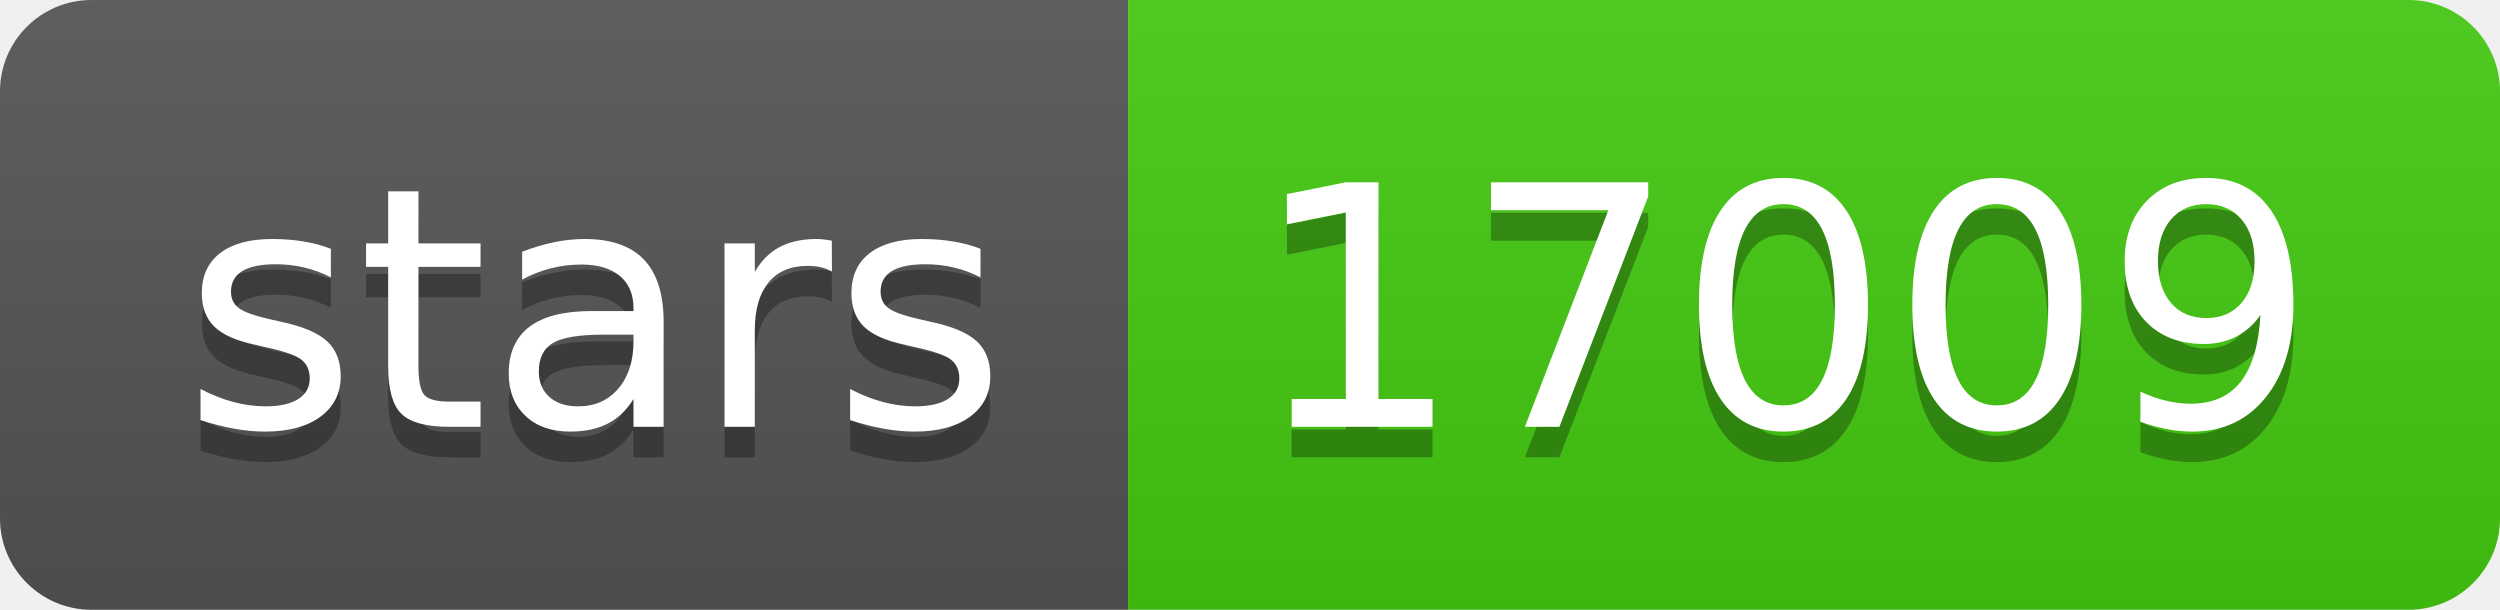
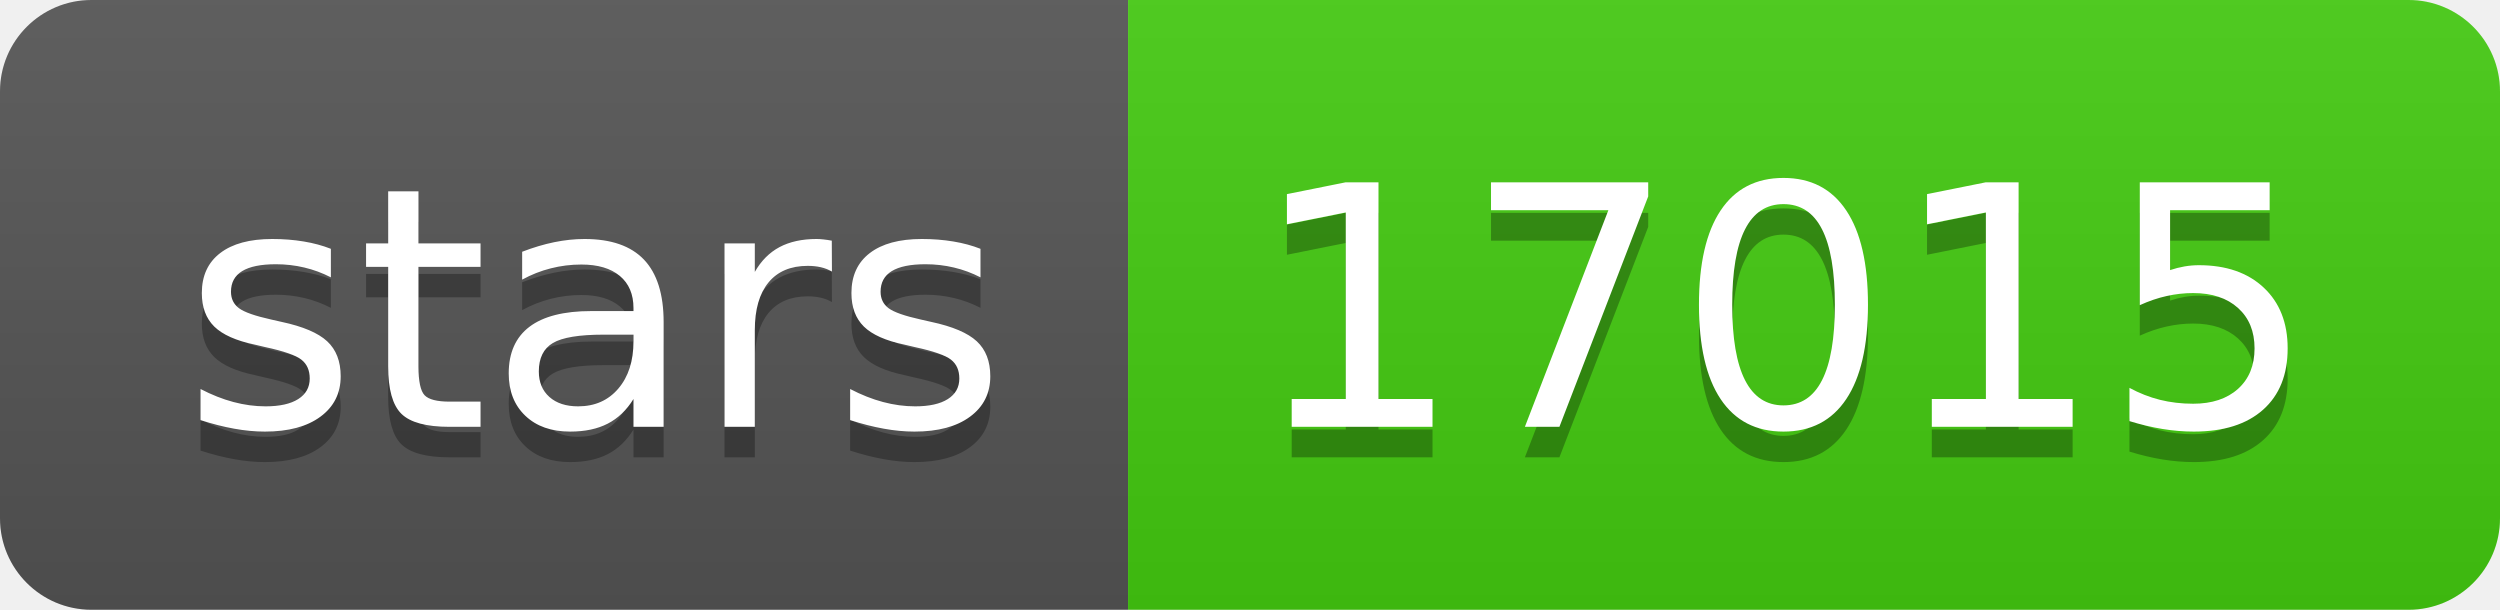
- <svg xmlns="http://www.w3.org/2000/svg" width="82" height="20" role="img" aria-label="stars: 17009">
+ <svg xmlns="http://www.w3.org/2000/svg" width="82" height="20" role="img" aria-label="stars: 17015">
  <linearGradient id="s" x2="0" y2="100%">
    <stop offset="0" stop-color="#bbb" stop-opacity=".1" />
    <stop offset="1" stop-opacity=".1" />
  </linearGradient>
  <clipPath id="r">
    <rect width="82" height="20" rx="3" fill="#fff" />
  </clipPath>
  <g clip-path="url(#r)">
    <rect width="37" height="20" fill="#555" />
    <rect x="37" width="45" height="20" fill="#4c1" />
    <rect width="82" height="20" fill="url(#s)" />
  </g>
  <g fill="#fff" text-anchor="middle" font-family="Verdana,Geneva,DejaVu Sans,sans-serif" text-rendering="geometricPrecision" font-size="110">
    <text aria-hidden="true" x="195" y="150" fill="#010101" fill-opacity=".3" transform="scale(.1)" textLength="270">stars</text>
    <text x="195" y="140" transform="scale(.1)" fill="#fff" textLength="270">stars</text>
-     <text aria-hidden="true" x="585" y="150" fill="#010101" fill-opacity=".3" transform="scale(.1)" textLength="350">17009</text>
-     <text x="585" y="140" transform="scale(.1)" fill="#fff" textLength="350">17009</text>
+     <text aria-hidden="true" x="585" y="150" fill="#010101" fill-opacity=".3" transform="scale(.1)" textLength="350">17015</text>
+     <text x="585" y="140" transform="scale(.1)" fill="#fff" textLength="350">17015</text>
  </g>
</svg>
